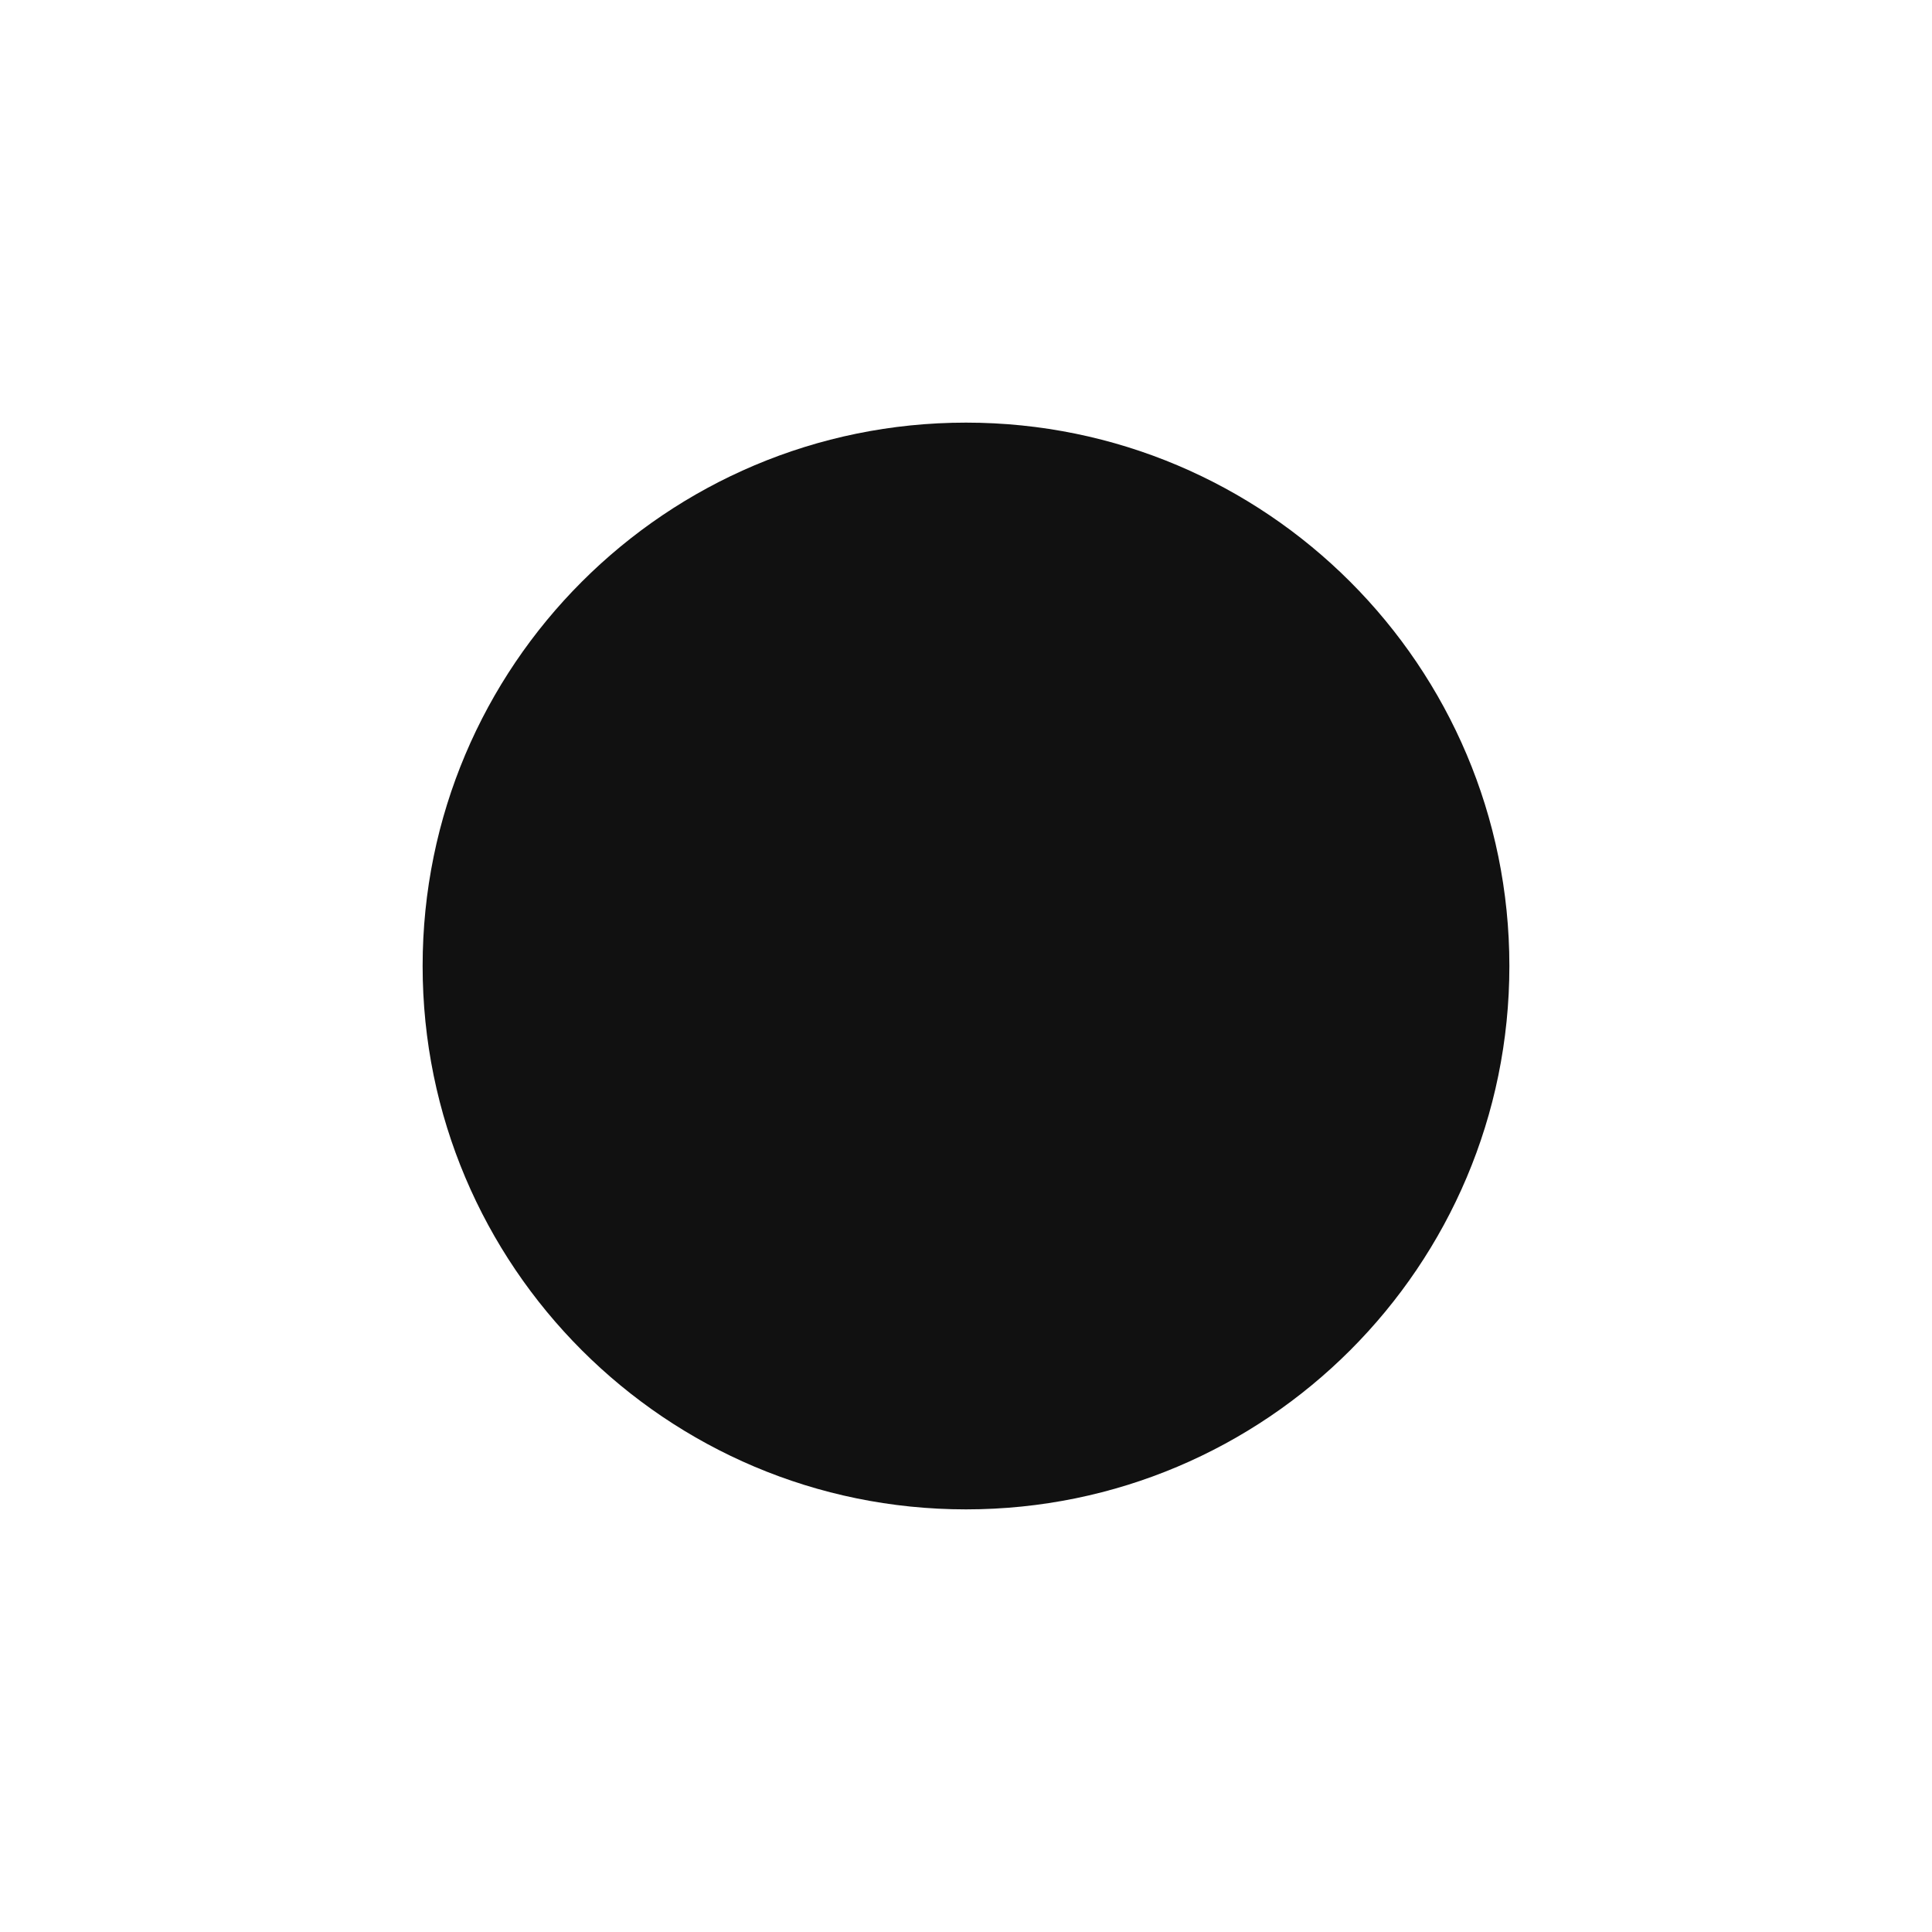
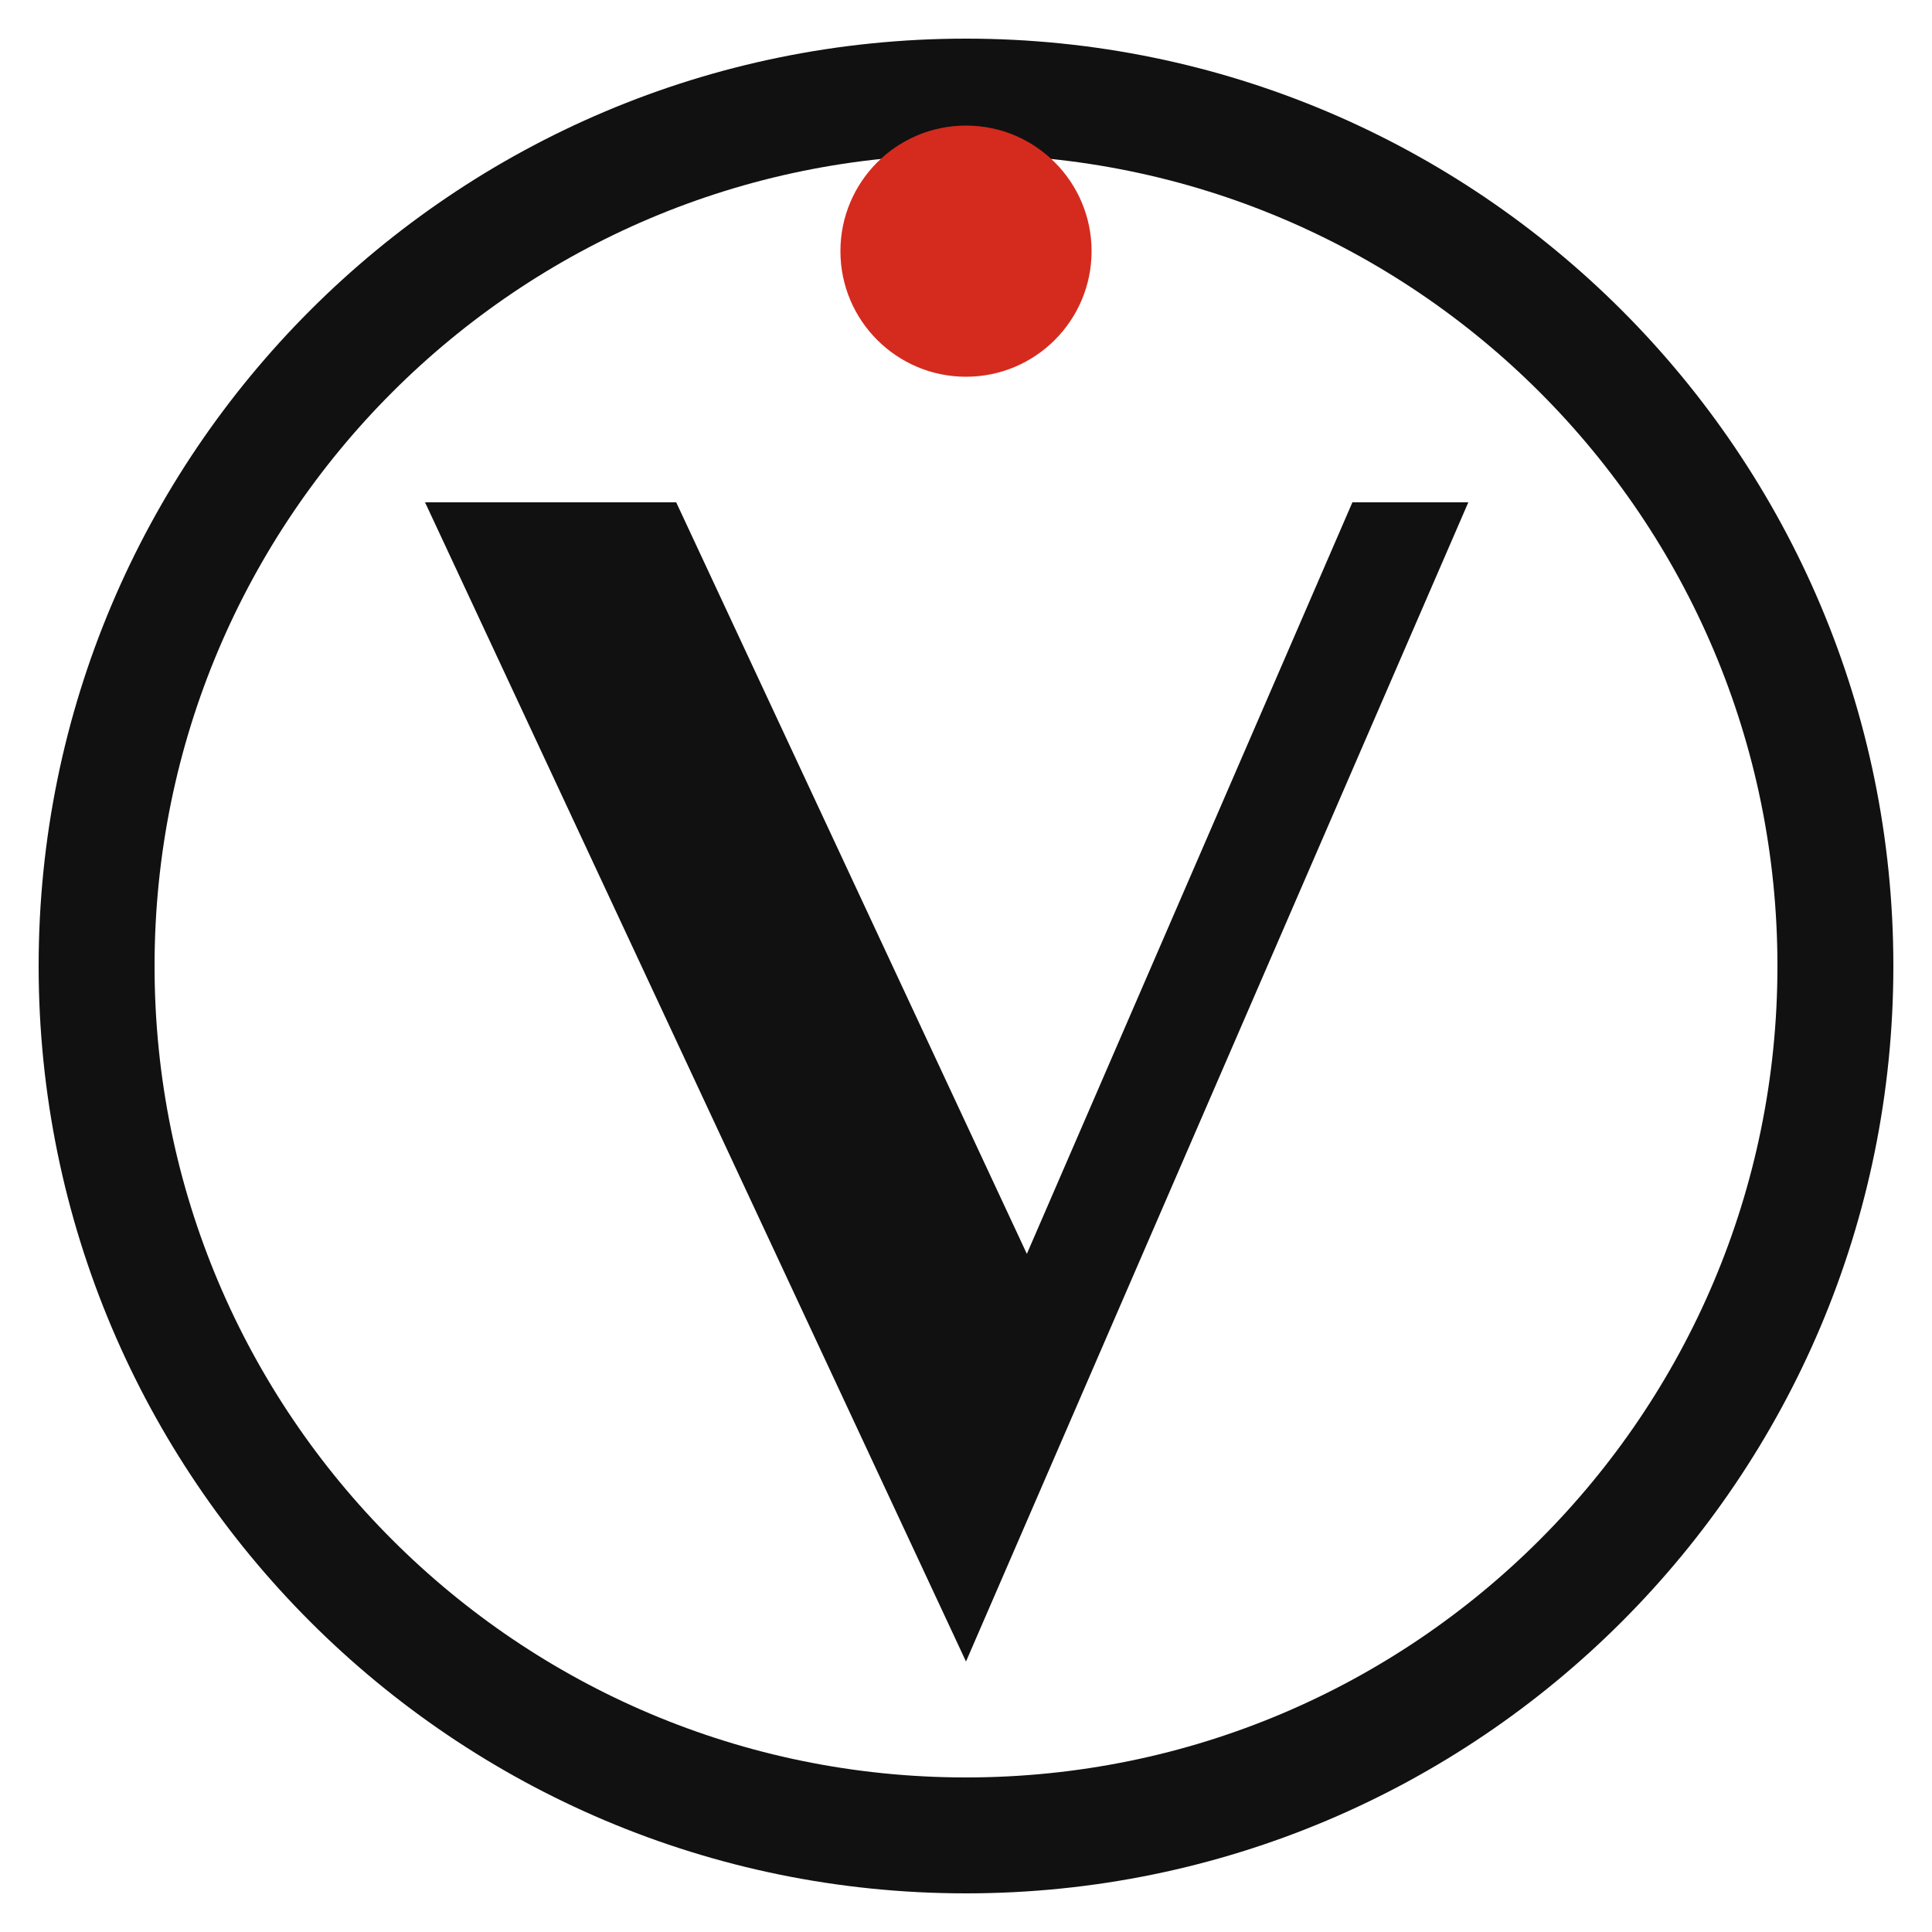
- <svg xmlns="http://www.w3.org/2000/svg" viewBox="0 0 32 32">
-   <rect width="32" height="32" fill="#ffffff" />
-   <circle cx="16" cy="16" r="9" fill="#111111" />
+ <svg xmlns="http://www.w3.org/2000/svg" viewBox="0 0 100 100" width="100" height="100" role="img" aria-label="Maison Vauclair">
+   <rect width="100" height="100" fill="#FFFFFF" />
+   <circle cx="50" cy="50" r="45" fill="none" stroke="#111111" stroke-width="6" />
+   <polygon points="22,26 35,26 53.15,64.9 70,26 76,26 50,86" fill="#111111" />
+   <circle cx="50" cy="13" r="6.5" fill="#D52B1E" />
</svg>
